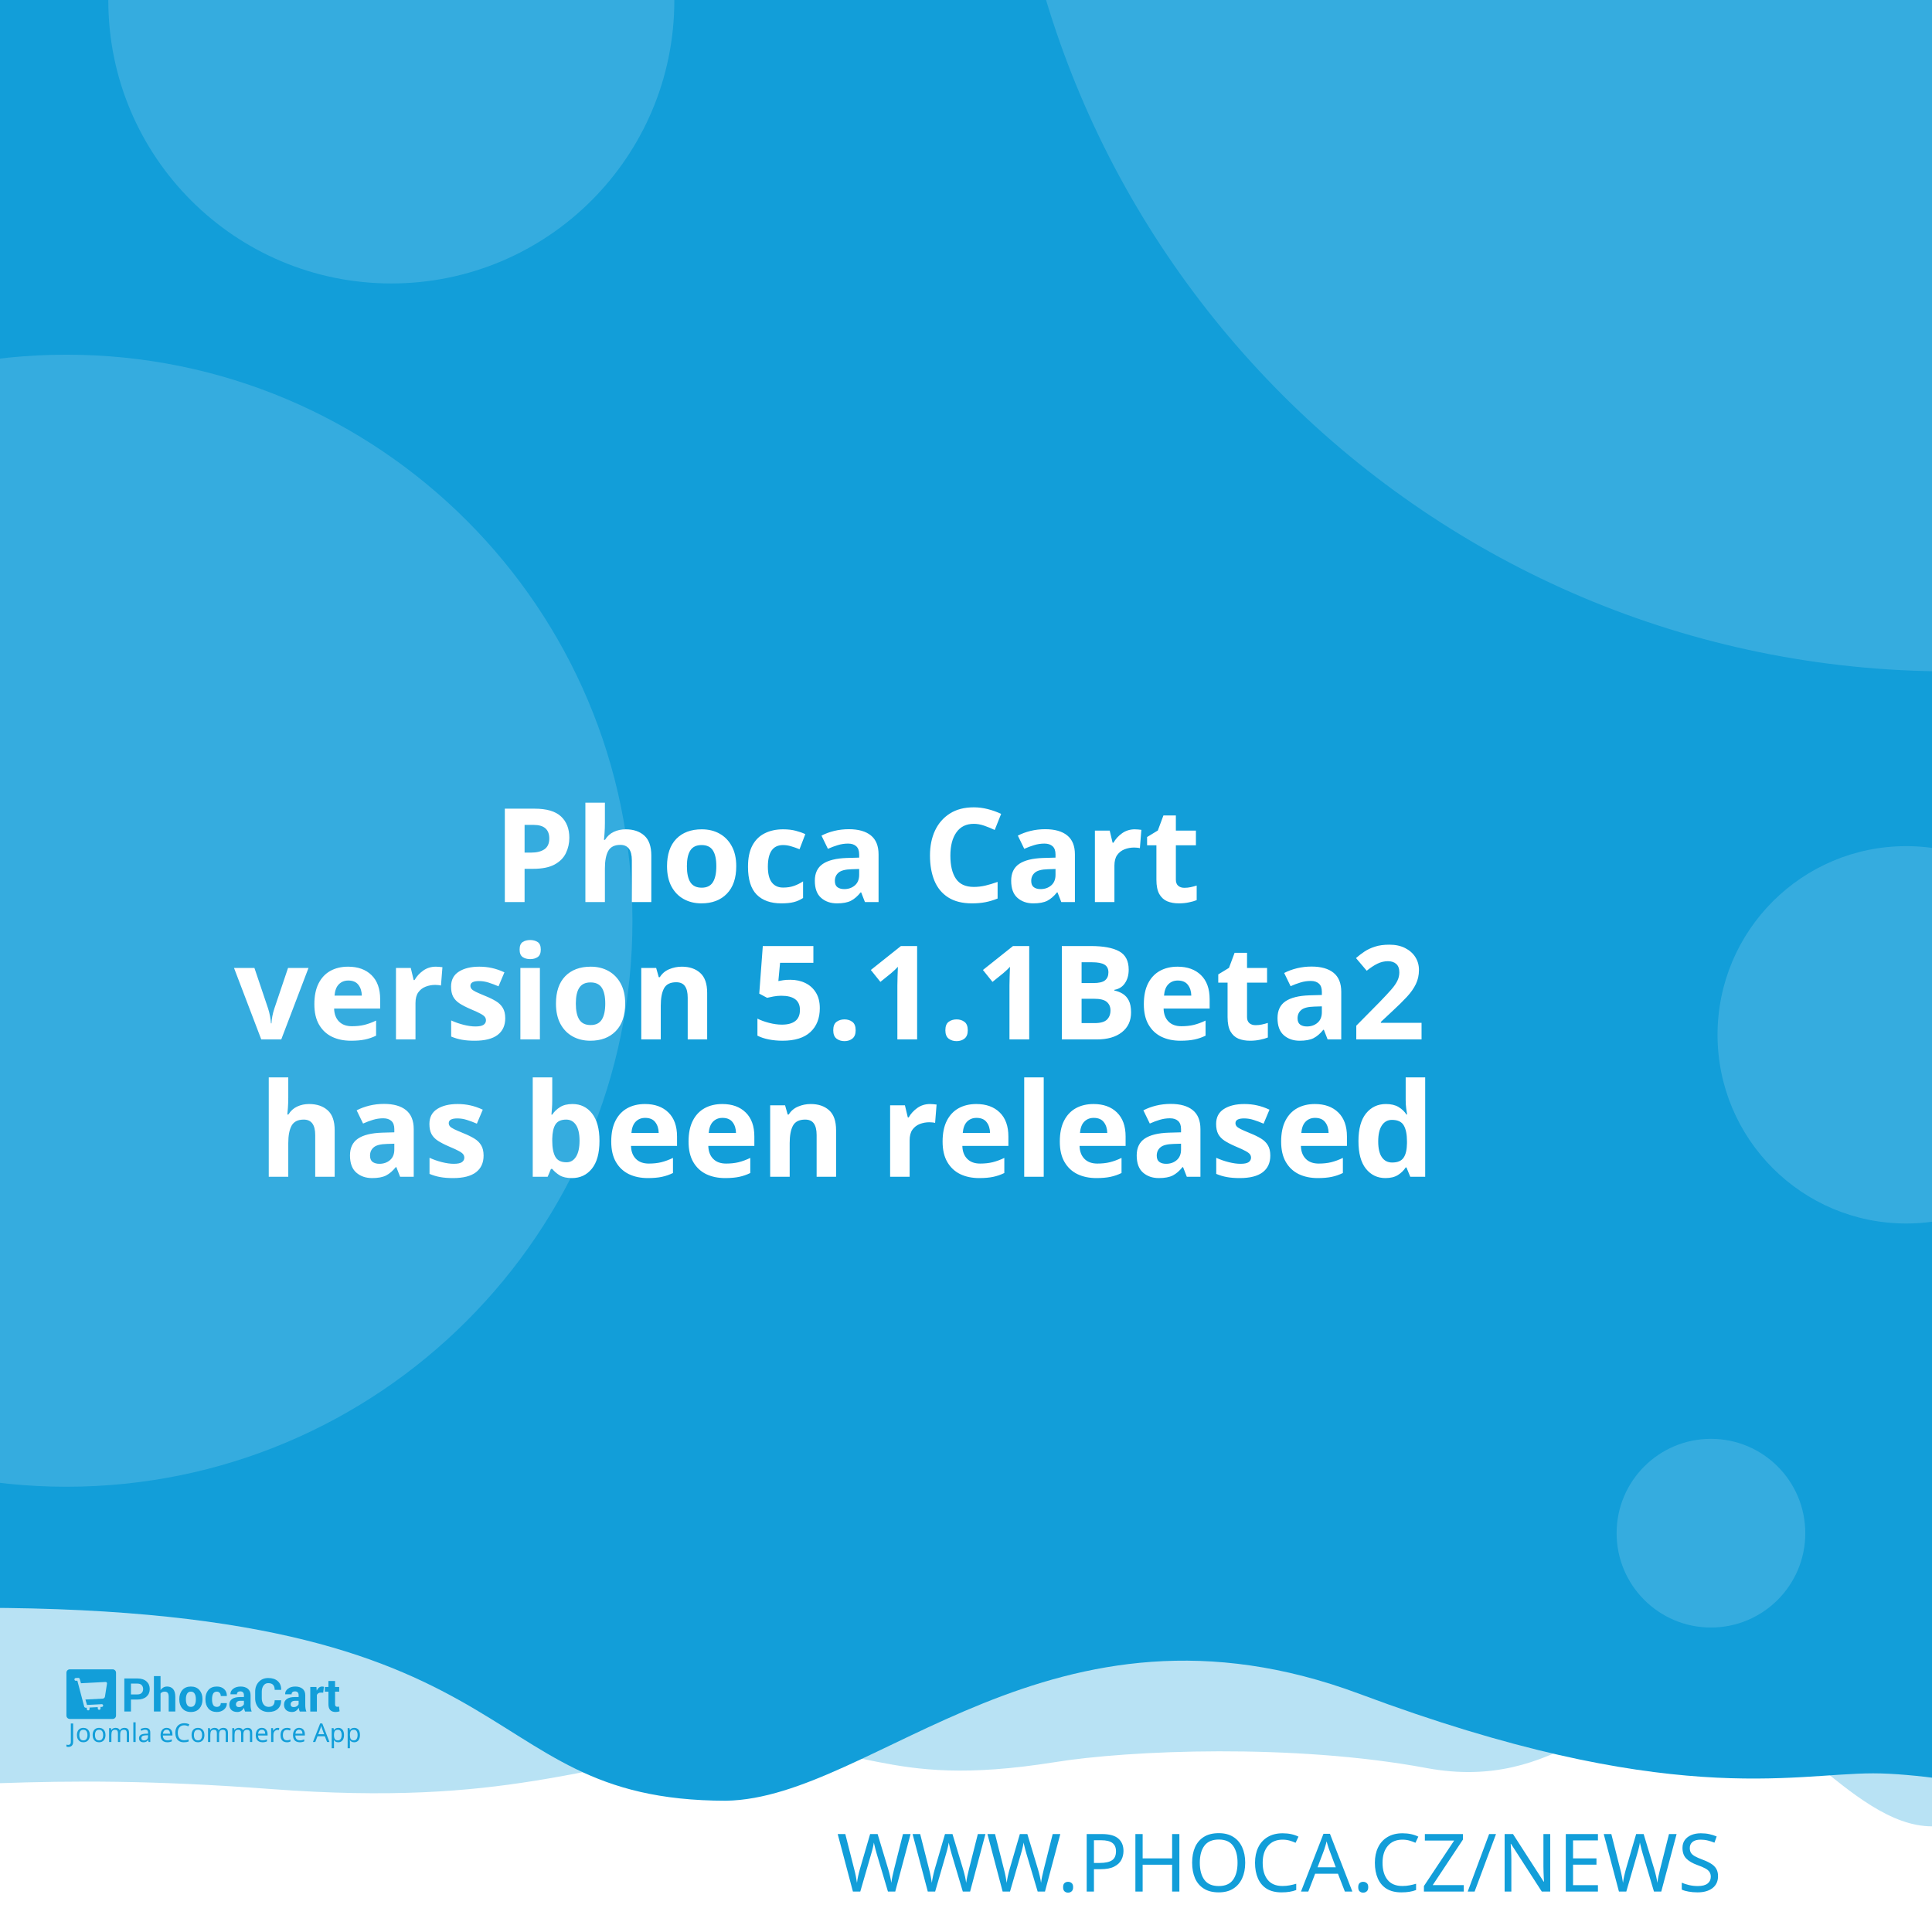
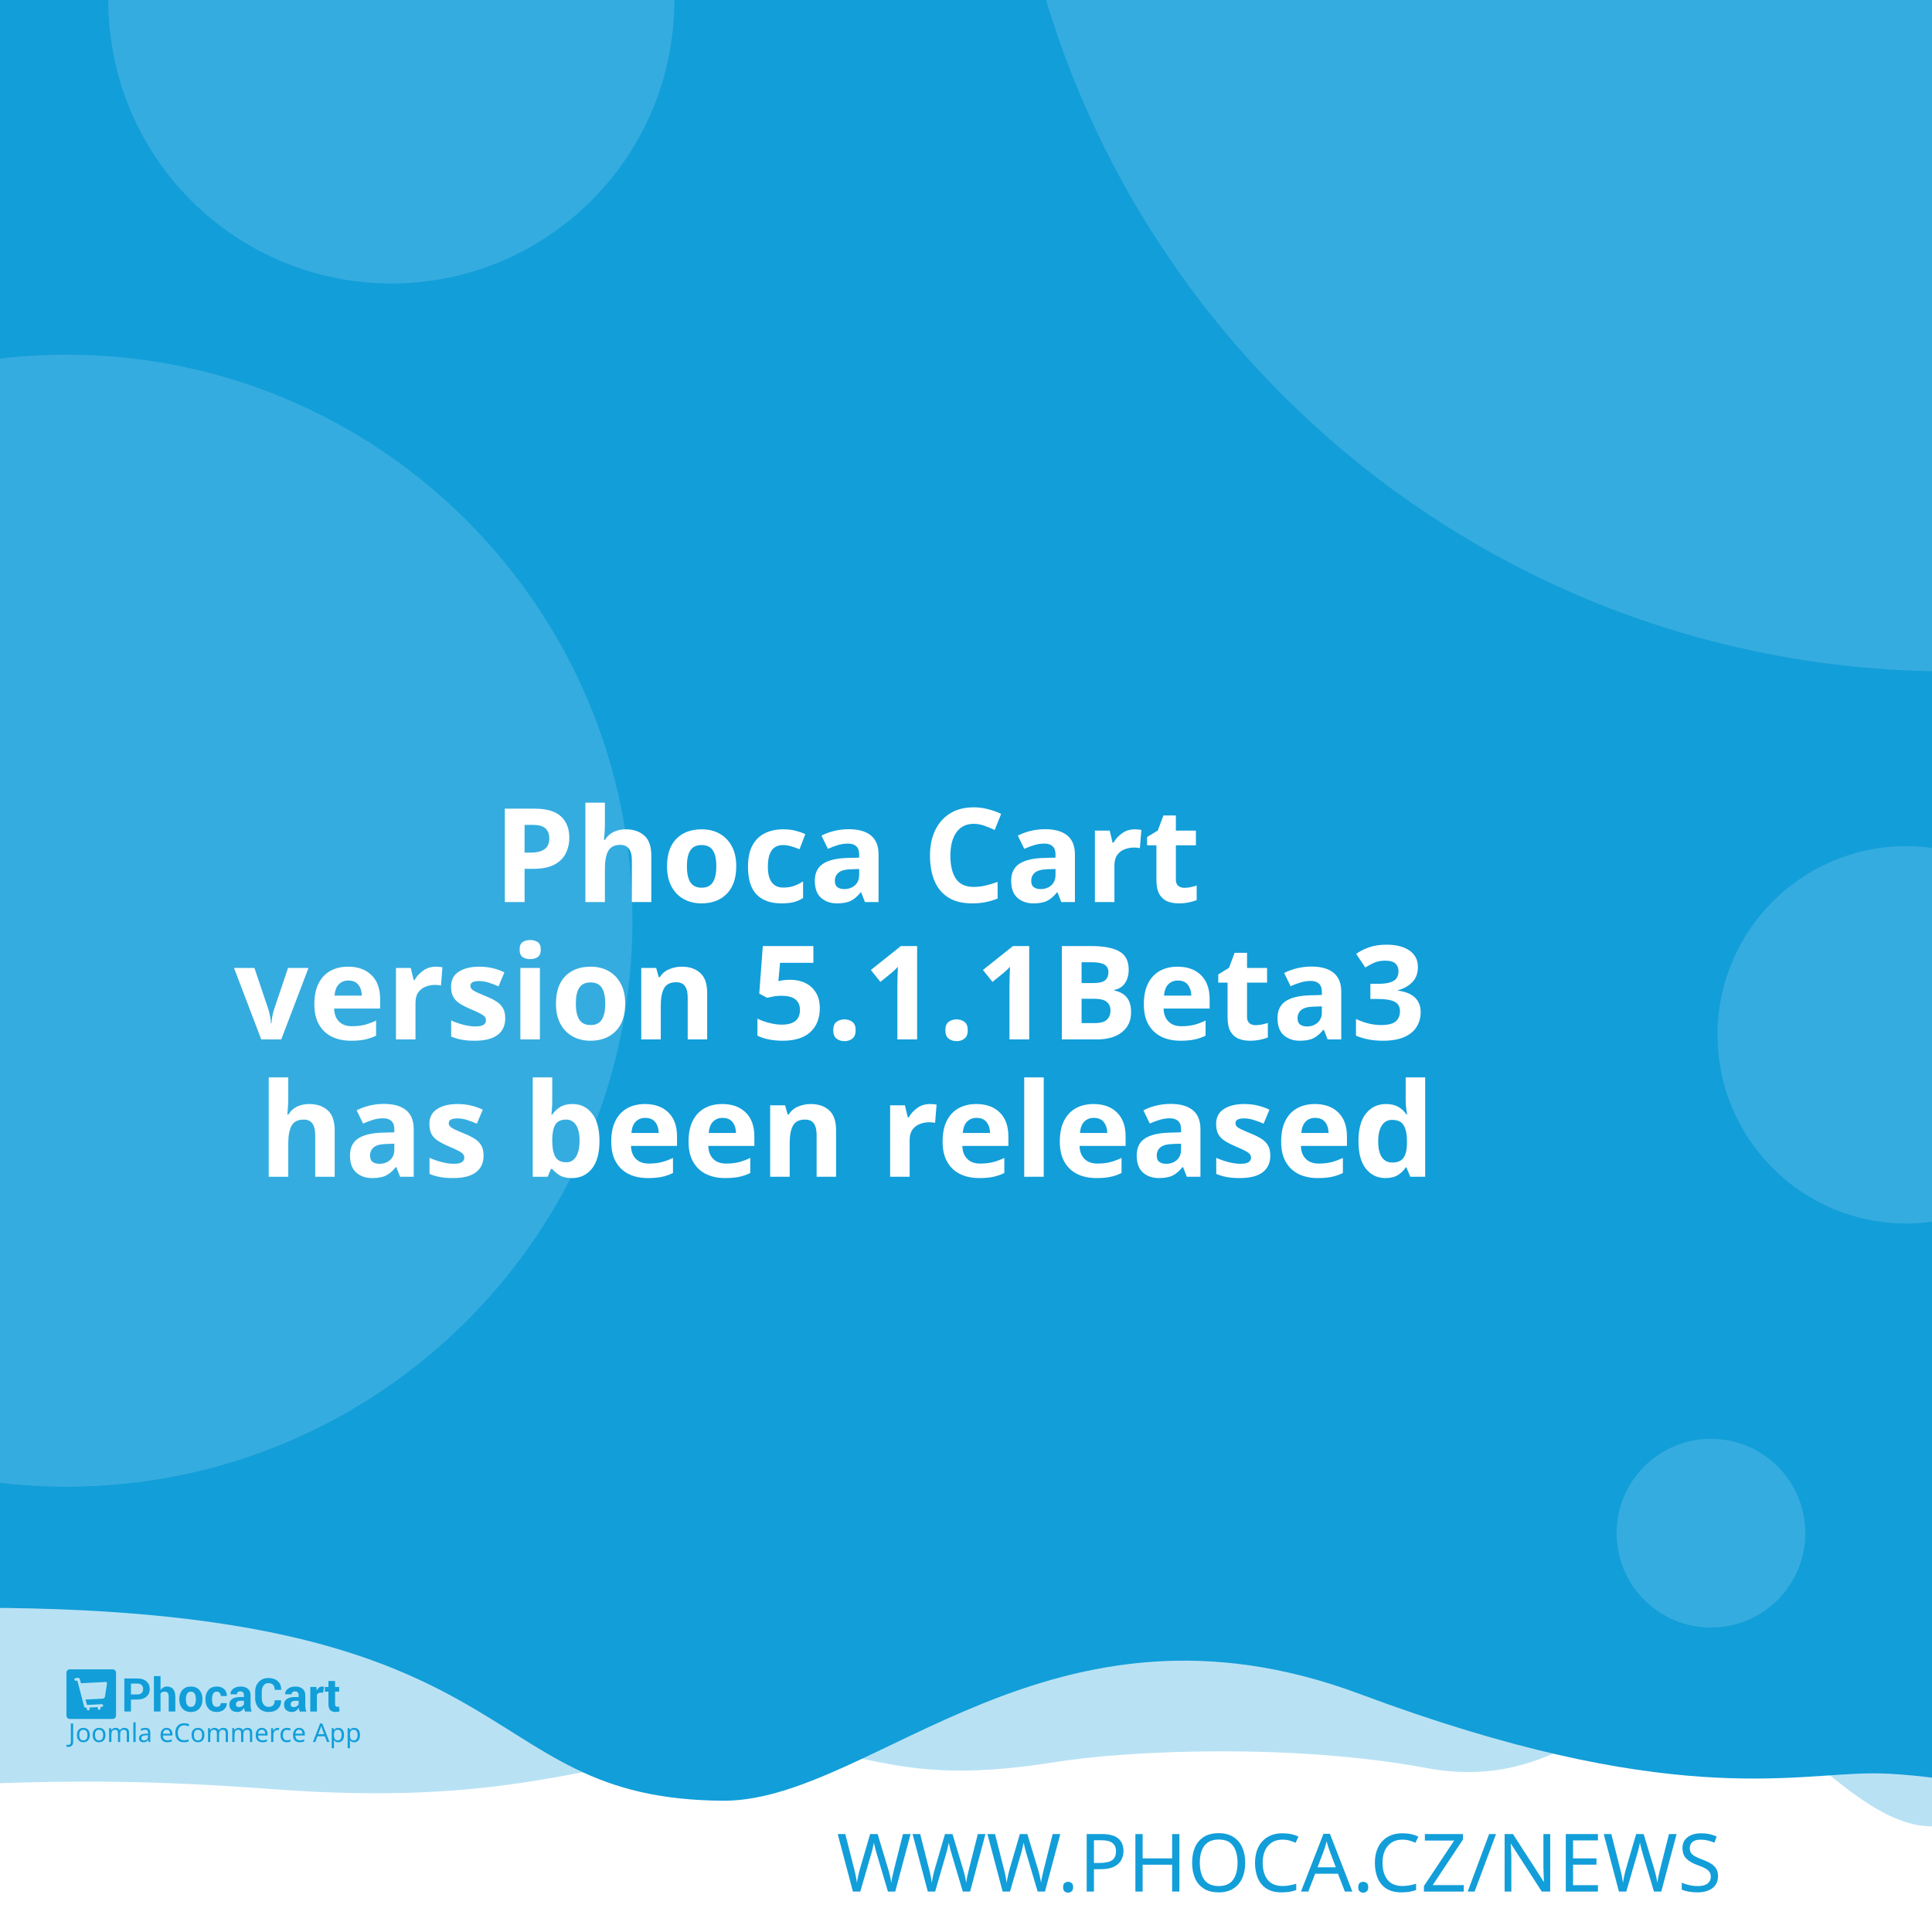
<svg xmlns="http://www.w3.org/2000/svg" width="512" height="512" viewBox="0 0 512 512" version="1.1" id="svg5">
  <defs id="defs2" />
  <g id="layer1">
    <path d="m -288.549,96.962 a 6.384,6.384 0 0 0 -6.384,6.384 v 81.087 a 6.384,6.384 0 0 0 6.384,6.384 h 81.083 a 6.384,6.384 0 0 0 6.384,-6.384 v -81.087 a 6.384,6.384 0 0 0 -6.384,-6.384 z m 16.084,16.188 c 0.591,-0.033 1.134,0.125 1.642,0.482 0.508,0.359 0.842,0.809 1.006,1.355 l 2.415,8.308 46.517,-2.44 c 0.829,-0.043 1.521,0.245 2.074,0.86 0.55,0.606 0.769,1.334 0.636,2.174 l -3.898,24.937 c -0.138,0.736 -0.57,1.497 -1.288,2.273 -0.719,0.787 -1.656,1.211 -2.797,1.272 l -32.861,1.721 3.038,10.253 27.775,-1.455 c 0.726,-0.04 1.351,0.178 1.887,0.648 0.523,0.483 0.803,1.086 0.844,1.812 0.038,0.726 -0.178,1.352 -0.648,1.887 -0.483,0.525 -1.086,0.806 -1.812,0.844 l -2.597,0.137 0.137,2.593 c 0.038,0.729 -0.178,1.356 -0.661,1.879 -0.472,0.535 -1.071,0.819 -1.8,0.856 -0.726,0.038 -1.353,-0.178 -1.879,-0.661 -0.535,-0.472 -0.814,-1.073 -0.852,-1.8 l -0.137,-2.593 -15.573,0.81 0.133,2.597 c 0.038,0.729 -0.176,1.356 -0.648,1.879 -0.483,0.535 -1.086,0.818 -1.812,0.856 -0.726,0.04 -1.352,-0.178 -1.887,-0.661 -0.525,-0.472 -0.806,-1.073 -0.844,-1.8 l -0.137,-2.597 -1.608,0.083 c -0.623,0.033 -1.193,-0.112 -1.721,-0.428 -0.515,-0.317 -0.883,-0.632 -1.11,-0.931 l -0.287,-0.507 -13.05,-49.343 -2.805,0.146 c -0.696,0.038 -1.312,-0.181 -1.858,-0.661 -0.545,-0.472 -0.835,-1.069 -0.873,-1.795 -0.038,-0.729 0.186,-1.353 0.682,-1.879 0.493,-0.535 1.083,-0.818 1.779,-0.856 z" style="fill:#ffffff;stroke-width:1;paint-order:stroke fill markers" id="path400" />
    <rect style="opacity:1;fill:#ffffff;stroke-width:5;stroke-linejoin:round;paint-order:stroke fill markers" id="rect723" width="512" height="512" x="0" y="0" />
    <path id="rect4460" style="opacity:0.3;fill:#129ed9;fill-opacity:1;stroke-width:5;stroke-linejoin:round;paint-order:stroke fill markers" d="M -256,4 H 768 v 480 c 0,0 -42.667,-10 -64,-10 -21.333,0 -42.408,10 -64,10 -21.592,0 -42.667,-10 -64,-10 -21.333,0 -42.408,10 -64,10 -21.592,0 -41.887,-34.701 -63.221,-34.701 -21.333,0 -35.645,25.795 -70.761,19.246 -35.116,-6.549 -78.862,-4.741 -98.515,-1.547 -47.289,7.533 -49.247,-6.724 -87.369,-3.311 -38.122,3.413 -56.921,15.193 -120.307,10.429 -63.387,-4.764 -84.091,0.698 -135.827,-0.116 -21.333,0 -42.408,10 -64,10 -21.592,0 -42.667,-10 -64,-10 -21.333,0 -64,10 -64,10 z" />
    <path id="rect4460-5" style="fill:#129ed9;fill-opacity:1;stroke-width:5;stroke-linejoin:round;paint-order:stroke fill markers" d="M -316,4.9999998e-7 H 708 V 480 c 0,0 -42.667,-10 -64,-10 -21.333,0 -42.408,10 -64,10 -21.592,0 -62.256,-10.048 -83.59,-10.048 -21.333,0 -54.449,9.448 -136.059,-21.03 -81.61,-30.478 -128.583,27.669 -167.971,28.291 -70.795,-0.042 -47.303,-54.288 -212.561,-50.983 C -185.439,429.534 -38.408,480 -60,480 c -21.592,0 -42.667,-10 -64,-10 -21.333,0 -42.408,10 -64,10 -21.592,0 -42.667,-10 -64,-10 -21.333,0 -64,10 -64,10 z" />
    <text xml:space="preserve" style="font-style:normal;font-weight:normal;font-size:21.333px;line-height:1.25;font-family:sans-serif;fill:#129ed9;fill-opacity:1;stroke:none" x="484.042" y="501.277" id="text2910-3-7">
      <tspan id="tspan2908-6-5" x="484.042" y="501.277" style="font-style:normal;font-variant:normal;font-weight:300;font-stretch:normal;font-size:21.333px;font-family:Montserrat;-inkscape-font-specification:'Montserrat Light';text-align:end;text-anchor:end;fill:#129ed9;fill-opacity:1">WWW.PHOCA.CZ/NEWS</tspan>
    </text>
    <text xml:space="preserve" style="font-style:normal;font-variant:normal;font-weight:600;font-stretch:normal;font-size:34.667px;line-height:1.05;font-family:Rubik;-inkscape-font-specification:'Rubik Semi-Bold';fill:#ffffff;fill-opacity:1;stroke:none" x="256" y="165" id="text11252">
      <tspan x="256" y="165" id="tspan403" style="text-align:center;text-anchor:middle" />
      <tspan x="256" y="202.659" style="font-size:34.667px;text-align:center;text-anchor:middle" id="tspan442" />
      <tspan x="256" y="239.059" style="font-size:34.667px;text-align:center;text-anchor:middle" id="tspan444">Phoca Cart</tspan>
-       <tspan x="256" y="275.459" id="tspan1992" style="font-size:34.667px;text-align:center;text-anchor:middle">version 5.1.1Beta2
+       <tspan x="256" y="275.459" id="tspan1992" style="font-size:34.667px;text-align:center;text-anchor:middle">version 5.1.1Beta3
</tspan>
      <tspan x="256" y="311.859" id="tspan2906" style="font-size:34.667px;text-align:center;text-anchor:middle">has been released</tspan>
      <tspan x="256" y="348.259" id="tspan1994" style="font-size:34.667px" />
    </text>
    <circle style="opacity:0.15;fill:#ffffff;fill-opacity:1;stroke-width:5;stroke-linejoin:round;paint-order:stroke fill markers" id="path8376" cx="516.67" cy="-72.081" r="250" />
    <circle style="opacity:0.15;fill:#ffffff;fill-opacity:1;stroke-width:5;stroke-linejoin:round;paint-order:stroke fill markers" id="path8376-9" cx="17.604" cy="244" r="150" />
    <circle style="opacity:0.15;fill:#ffffff;fill-opacity:1;stroke-width:5;stroke-linejoin:round;paint-order:stroke fill markers" id="path8376-6" cx="103.704" cy="0.117" r="75" />
    <circle style="opacity:0.15;fill:#ffffff;fill-opacity:1;stroke-width:5;stroke-linejoin:round;paint-order:stroke fill markers" id="path8376-6-2" cx="505.168" cy="274.238" r="50" />
    <g id="g8950" transform="matrix(0.298069,0,0,0.298069,107.3348,335.2596)" style="fill:#129ed9;fill-opacity:1;stroke-width:3.355">
      <g id="g895" transform="translate(-301.0409,359.4151)" style="fill:#129ed9;fill-opacity:1;stroke-width:3.355">
        <g transform="matrix(1.3333,0,0,-1.3333,-75.59,850.15)" fill="#ffffff" image-rendering="optimizeQuality" id="g280" style="clip-rule:evenodd;fill:#129ed9;fill-opacity:1;stroke-width:8.934;shape-rendering:geometricPrecision">
          <path d="m 99.728,617.49 v -7.994 h -4.423 v 22.031 h 8.784 c 2.532,0 4.527,-0.646 5.979,-1.937 1.452,-1.291 2.181,-2.99 2.181,-5.097 0,-2.107 -0.729,-3.801 -2.181,-5.082 -1.452,-1.281 -3.446,-1.921 -5.979,-1.921 z m 0,3.408 h 4.361 c 1.23,0 2.165,0.336 2.801,1.002 0.635,0.671 0.951,1.523 0.951,2.561 0,1.059 -0.315,1.932 -0.946,2.623 -0.63,0.687 -1.566,1.033 -2.806,1.033 H 99.728 Z" id="path262" style="fill:#129ed9;fill-opacity:1;stroke-width:3.355" />
          <path d="m 119.45,623.79 c 0.517,0.749 1.147,1.327 1.891,1.746 0.749,0.418 1.576,0.63 2.485,0.63 1.705,0 3.043,-0.568 4.02,-1.704 0.971,-1.131 1.457,-2.887 1.457,-5.252 v -9.714 h -4.418 v 9.76 c 0,1.276 -0.227,2.174 -0.677,2.706 -0.445,0.532 -1.116,0.795 -2.005,0.795 -0.605,0 -1.137,-0.108 -1.602,-0.325 -0.465,-0.217 -0.847,-0.522 -1.152,-0.919 v -12.017 h -4.418 v 23.611 h 4.418 z" id="path264" style="fill:#129ed9;fill-opacity:1;stroke-width:3.355" />
          <path d="m 131.96,617.83 c 0,2.438 0.682,4.436 2.046,5.996 1.359,1.554 3.25,2.334 5.663,2.334 2.418,0 4.315,-0.774 5.689,-2.329 1.375,-1.549 2.062,-3.553 2.062,-6.001 v -0.32 c 0,-2.458 -0.687,-4.462 -2.051,-6.011 -1.369,-1.544 -3.261,-2.319 -5.674,-2.319 -2.418,0 -4.315,0.775 -5.684,2.319 -1.364,1.549 -2.051,3.553 -2.051,6.011 z m 4.408,-0.31 c 0,-1.487 0.264,-2.68 0.785,-3.584 0.527,-0.899 1.375,-1.348 2.542,-1.348 1.142,0 1.979,0.454 2.506,1.358 0.532,0.904 0.796,2.097 0.796,3.574 v 0.315 c 0,1.446 -0.269,2.629 -0.801,3.542 -0.537,0.914 -1.38,1.374 -2.527,1.374 -1.142,0 -1.979,-0.46 -2.506,-1.379 -0.532,-0.919 -0.796,-2.102 -0.796,-3.537 z" id="path266" style="fill:#129ed9;fill-opacity:1;stroke-width:3.355" />
          <path d="m 157.01,612.59 c 0.79,0 1.421,0.227 1.891,0.682 0.475,0.454 0.713,1.064 0.713,1.828 h 4.015 l 0.041,-0.093 c 0.041,-1.653 -0.579,-3.037 -1.871,-4.152 -1.287,-1.116 -2.883,-1.673 -4.79,-1.673 -2.439,0 -4.325,0.769 -5.648,2.314 -1.318,1.544 -1.979,3.522 -1.979,5.944 v 0.449 c 0,2.412 0.656,4.395 1.974,5.944 1.317,1.554 3.198,2.329 5.638,2.329 2.02,0 3.648,-0.573 4.883,-1.725 1.235,-1.151 1.835,-2.664 1.793,-4.539 l -0.031,-0.088 h -4.026 c 0,0.842 -0.233,1.544 -0.698,2.107 -0.46,0.558 -1.101,0.837 -1.922,0.837 -1.168,0 -1.995,-0.454 -2.475,-1.358 -0.476,-0.904 -0.718,-2.071 -0.718,-3.496 v -0.454 c 0,-1.456 0.243,-2.628 0.718,-3.522 0.48,-0.888 1.312,-1.332 2.491,-1.332" id="path268" style="fill:#129ed9;fill-opacity:1;stroke-width:3.355" />
          <path d="m 175.8,609.49 c -0.165,0.372 -0.305,0.764 -0.419,1.183 -0.119,0.413 -0.202,0.837 -0.248,1.27 -0.455,-0.8 -1.054,-1.456 -1.798,-1.978 -0.739,-0.521 -1.628,-0.785 -2.656,-0.785 -1.715,0 -3.038,0.439 -3.963,1.322 -0.93,0.883 -1.395,2.086 -1.395,3.604 0,1.606 0.62,2.845 1.855,3.729 1.235,0.883 3.038,1.322 5.41,1.322 h 2.47 v 1.301 c 0,0.785 -0.207,1.394 -0.62,1.828 -0.413,0.434 -1.023,0.651 -1.834,0.651 -0.713,0 -1.266,-0.175 -1.653,-0.522 -0.393,-0.346 -0.584,-0.826 -0.584,-1.446 l -4.268,0.016 -0.016,0.093 c -0.072,1.379 0.527,2.572 1.798,3.579 1.271,1.002 2.946,1.503 5.013,1.503 1.958,0 3.545,-0.496 4.769,-1.492 1.22,-0.992 1.829,-2.406 1.829,-4.24 v -6.76 c 0,-0.769 0.062,-1.492 0.176,-2.164 0.119,-0.676 0.299,-1.348 0.553,-2.014 z m -4.046,2.943 c 0.78,0 1.468,0.191 2.077,0.574 0.605,0.382 1.013,0.826 1.225,1.332 v 2.308 h -2.47 c -0.935,0 -1.648,-0.232 -2.134,-0.702 -0.481,-0.47 -0.724,-1.033 -0.724,-1.699 0,-0.542 0.181,-0.981 0.542,-1.312 0.367,-0.336 0.858,-0.501 1.483,-0.501" id="path270" style="fill:#129ed9;fill-opacity:1;stroke-width:3.355" />
          <path d="m 199.84,617.01 0.031,-0.088 c 0.041,-2.37 -0.682,-4.25 -2.17,-5.645 -1.488,-1.394 -3.555,-2.091 -6.201,-2.091 -2.656,0 -4.811,0.852 -6.464,2.556 -1.653,1.704 -2.486,3.894 -2.486,6.579 v 4.369 c 0,2.67 0.812,4.86 2.424,6.574 1.617,1.715 3.715,2.572 6.299,2.572 2.723,0 4.852,-0.697 6.386,-2.097 1.535,-1.399 2.284,-3.305 2.243,-5.717 l -0.031,-0.088 h -4.299 c 0,1.451 -0.346,2.561 -1.044,3.336 -0.698,0.769 -1.783,1.157 -3.255,1.157 -1.323,0 -2.372,-0.537 -3.147,-1.606 -0.78,-1.074 -1.168,-2.438 -1.168,-4.1 v -4.39 c 0,-1.683 0.408,-3.057 1.225,-4.131 0.822,-1.069 1.922,-1.606 3.317,-1.606 1.38,0 2.403,0.372 3.064,1.11 0.661,0.744 0.992,1.844 0.992,3.305 z" id="path272" style="fill:#129ed9;fill-opacity:1;stroke-width:3.355" />
          <path d="m 212.27,609.49 c -0.165,0.372 -0.305,0.764 -0.419,1.183 -0.119,0.413 -0.202,0.837 -0.248,1.27 -0.455,-0.8 -1.054,-1.456 -1.798,-1.978 -0.739,-0.521 -1.628,-0.785 -2.656,-0.785 -1.716,0 -3.038,0.439 -3.963,1.322 -0.93,0.883 -1.395,2.086 -1.395,3.604 0,1.606 0.62,2.845 1.855,3.729 1.235,0.883 3.039,1.322 5.41,1.322 h 2.47 v 1.301 c 0,0.785 -0.207,1.394 -0.62,1.828 -0.413,0.434 -1.023,0.651 -1.834,0.651 -0.713,0 -1.266,-0.175 -1.654,-0.522 -0.393,-0.346 -0.584,-0.826 -0.584,-1.446 l -4.268,0.016 -0.016,0.093 c -0.072,1.379 0.527,2.572 1.798,3.579 1.271,1.002 2.945,1.503 5.013,1.503 1.958,0 3.545,-0.496 4.769,-1.492 1.22,-0.992 1.829,-2.406 1.829,-4.24 v -6.76 c 0,-0.769 0.062,-1.492 0.176,-2.164 0.119,-0.676 0.3,-1.348 0.553,-2.014 z m -4.046,2.943 c 0.78,0 1.468,0.191 2.077,0.574 0.605,0.382 1.013,0.826 1.224,1.332 v 2.308 h -2.47 c -0.935,0 -1.649,-0.232 -2.134,-0.702 -0.481,-0.47 -0.723,-1.033 -0.723,-1.699 0,-0.542 0.181,-0.981 0.542,-1.312 0.367,-0.336 0.858,-0.501 1.483,-0.501" id="path274" style="fill:#129ed9;fill-opacity:1;stroke-width:3.355" />
          <path d="m 227.92,622.06 -1.617,0.046 c -0.656,0 -1.199,-0.134 -1.623,-0.408 -0.423,-0.274 -0.744,-0.656 -0.966,-1.152 v -11.052 h -4.408 v 16.36 h 4.103 l 0.196,-2.422 c 0.382,0.857 0.883,1.528 1.494,2.009 0.61,0.48 1.312,0.723 2.108,0.723 0.223,0 0.429,-0.015 0.615,-0.052 0.186,-0.036 0.377,-0.077 0.568,-0.129 z" id="path276" style="fill:#129ed9;fill-opacity:1;stroke-width:3.355" />
          <path d="m 235.83,629.86 v -4.007 h 2.754 v -3.099 H 235.83 v -8.33 c 0,-0.635 0.129,-1.09 0.393,-1.363 0.263,-0.274 0.615,-0.408 1.059,-0.408 0.232,0 0.434,0.01 0.599,0.036 0.166,0.026 0.362,0.072 0.579,0.129 l 0.383,-3.181 c -0.445,-0.155 -0.878,-0.268 -1.302,-0.341 -0.424,-0.078 -0.884,-0.114 -1.38,-0.114 -1.524,0 -2.697,0.418 -3.519,1.255 -0.822,0.837 -1.235,2.159 -1.235,3.977 v 8.34 h -2.392 v 3.099 h 2.392 v 4.007 z" id="path278" style="fill:#129ed9;fill-opacity:1;stroke-width:3.355" />
        </g>
        <g fill="#ffffff" fill-rule="evenodd" image-rendering="optimizeQuality" stroke-width="1.934" aria-label="Joomla eCommerce App" id="g318" style="clip-rule:evenodd;fill:#129ed9;fill-opacity:1;shape-rendering:geometricPrecision">
          <path d="M 1.704,69 Q 1.151,69 0.736,68.908 0.321,68.839 -0.002,68.7 v -1.752 q 0.369,0.092 0.784,0.161 0.415,0.069 0.876,0.069 0.576,0 1.083,-0.231 0.53,-0.231 0.853,-0.807 0.323,-0.576 0.323,-1.614 v -16.368 h 2.075 v 16.206 q 0,2.374 -1.176,3.504 -1.176,1.13 -3.112,1.13 z" id="path282" style="fill:#129ed9;fill-opacity:1;stroke-width:1.934" />
          <path d="m 20.792,58.419 q 0,3.066 -1.568,4.749 -1.545,1.683 -4.196,1.683 -1.637,0 -2.928,-0.738 -1.268,-0.761 -2.006,-2.19 -0.738,-1.452 -0.738,-3.504 0,-3.066 1.545,-4.726 1.545,-1.66 4.196,-1.66 1.683,0 2.951,0.761 1.291,0.738 2.006,2.167 0.738,1.406 0.738,3.458 z m -9.336,0 q 0,2.19 0.853,3.481 0.876,1.268 2.766,1.268 1.867,0 2.743,-1.268 0.876,-1.291 0.876,-3.481 0,-2.19 -0.876,-3.435 -0.876,-1.245 -2.766,-1.245 -1.89,0 -2.743,1.245 -0.853,1.245 -0.853,3.435 z" id="path284" style="fill:#129ed9;fill-opacity:1;stroke-width:1.934" />
          <path d="m 34.739,58.419 q 0,3.066 -1.568,4.749 -1.545,1.683 -4.196,1.683 -1.637,0 -2.928,-0.738 -1.268,-0.761 -2.006,-2.19 -0.738,-1.452 -0.738,-3.504 0,-3.066 1.545,-4.726 1.545,-1.66 4.196,-1.66 1.683,0 2.951,0.761 1.291,0.738 2.006,2.167 0.738,1.406 0.738,3.458 z m -9.336,0 q 0,2.19 0.853,3.481 0.876,1.268 2.766,1.268 1.867,0 2.743,-1.268 0.876,-1.291 0.876,-3.481 0,-2.19 -0.876,-3.435 -0.876,-1.245 -2.766,-1.245 -1.89,0 -2.743,1.245 -0.853,1.245 -0.853,3.435 z" id="path286" style="fill:#129ed9;fill-opacity:1;stroke-width:1.934" />
          <path d="m 51.499,52.033 q 2.098,0 3.135,1.083 1.037,1.06 1.037,3.458 V 64.62 H 53.666 v -7.953 q 0,-2.928 -2.513,-2.928 -1.798,0 -2.582,1.037 -0.761,1.037 -0.761,3.02 V 64.62 h -2.006 v -7.953 q 0,-2.928 -2.536,-2.928 -1.867,0 -2.582,1.153 -0.715,1.153 -0.715,3.32 v 6.409 h -2.029 v -12.356 h 1.637 l 0.3,1.683 h 0.115 q 0.576,-0.968 1.545,-1.429 0.991,-0.484 2.098,-0.484 2.905,0 3.781,2.075 h 0.115 q 0.622,-1.06 1.683,-1.568 1.083,-0.507 2.282,-0.507 z" id="path288" style="fill:#129ed9;fill-opacity:1;stroke-width:1.934" />
          <path d="M 61.527,64.62 H 59.498 V 47.1 h 2.029 z" id="path290" style="fill:#129ed9;fill-opacity:1;stroke-width:1.934" />
          <path d="m 70.126,52.056 q 2.259,0 3.343,0.991 1.083,0.991 1.083,3.158 v 8.414 h -1.475 l -0.392,-1.752 h -0.092 q -0.807,1.014 -1.706,1.498 -0.876,0.484 -2.444,0.484 -1.683,0 -2.789,-0.876 -1.107,-0.899 -1.107,-2.789 0,-1.844 1.452,-2.836 1.452,-1.014 4.472,-1.107 l 2.098,-0.069 v -0.738 q 0,-1.545 -0.669,-2.144 -0.669,-0.599 -1.89,-0.599 -0.968,0 -1.844,0.3 -0.876,0.277 -1.637,0.645 l -0.622,-1.522 q 0.807,-0.438 1.913,-0.738 1.107,-0.323 2.305,-0.323 z m 0.599,6.593 q -2.305,0.092 -3.204,0.738 -0.876,0.645 -0.876,1.821 0,1.037 0.622,1.522 0.645,0.484 1.637,0.484 1.568,0 2.605,-0.853 1.037,-0.876 1.037,-2.674 v -1.107 z" id="path292" style="fill:#129ed9;fill-opacity:1;stroke-width:1.934" />
          <path d="m 89.144,52.033 q 1.591,0 2.72,0.692 1.153,0.692 1.752,1.96 0.622,1.245 0.622,2.928 v 1.222 h -8.46 q 0.046,2.098 1.06,3.204 1.037,1.083 2.882,1.083 1.176,0 2.075,-0.207 0.922,-0.231 1.89,-0.645 v 1.775 q -0.945,0.415 -1.867,0.599 -0.922,0.207 -2.19,0.207 -1.752,0 -3.112,-0.715 -1.337,-0.715 -2.098,-2.121 -0.738,-1.429 -0.738,-3.481 0,-2.029 0.669,-3.481 0.692,-1.452 1.913,-2.236 1.245,-0.784 2.882,-0.784 z m -0.023,1.66 q -1.452,0 -2.305,0.945 -0.83,0.922 -0.991,2.582 h 6.293 q -0.023,-1.568 -0.738,-2.536 -0.715,-0.991 -2.259,-0.991 z" id="path294" style="fill:#129ed9;fill-opacity:1;stroke-width:1.934" />
          <path d="m 104.71,49.751 q -2.651,0 -4.173,1.775 -1.522,1.775 -1.522,4.864 0,3.066 1.406,4.864 1.429,1.775 4.265,1.775 1.083,0 2.052,-0.184 0.968,-0.184 1.89,-0.461 v 1.798 q -0.922,0.346 -1.913,0.507 -0.968,0.161 -2.328,0.161 -2.513,0 -4.196,-1.037 -1.683,-1.037 -2.536,-2.951 -0.83,-1.913 -0.83,-4.495 0,-2.49 0.899,-4.38 0.922,-1.913 2.697,-2.974 1.775,-1.083 4.311,-1.083 2.605,0 4.541,0.968 l -0.83,1.752 q -0.761,-0.346 -1.706,-0.622 -0.922,-0.277 -2.029,-0.277 z" id="path296" style="fill:#129ed9;fill-opacity:1;stroke-width:1.934" />
          <path d="m 122.69,58.419 q 0,3.066 -1.568,4.749 -1.545,1.683 -4.196,1.683 -1.637,0 -2.928,-0.738 -1.268,-0.761 -2.006,-2.19 -0.738,-1.452 -0.738,-3.504 0,-3.066 1.545,-4.726 1.545,-1.66 4.196,-1.66 1.683,0 2.951,0.761 1.291,0.738 2.006,2.167 0.738,1.406 0.738,3.458 z m -9.336,0 q 0,2.19 0.853,3.481 0.876,1.268 2.766,1.268 1.867,0 2.743,-1.268 0.876,-1.291 0.876,-3.481 0,-2.19 -0.876,-3.435 -0.876,-1.245 -2.766,-1.245 -1.89,0 -2.743,1.245 -0.853,1.245 -0.853,3.435 z" id="path298" style="fill:#129ed9;fill-opacity:1;stroke-width:1.934" />
          <path d="m 139.45,52.033 q 2.098,0 3.135,1.083 1.037,1.06 1.037,3.458 V 64.62 h -2.006 v -7.953 q 0,-2.928 -2.513,-2.928 -1.798,0 -2.582,1.037 -0.761,1.037 -0.761,3.02 V 64.62 h -2.006 v -7.953 q 0,-2.928 -2.536,-2.928 -1.867,0 -2.582,1.153 -0.715,1.153 -0.715,3.32 v 6.409 h -2.029 v -12.356 h 1.637 l 0.3,1.683 h 0.115 q 0.576,-0.968 1.545,-1.429 0.991,-0.484 2.098,-0.484 2.905,0 3.781,2.075 h 0.115 q 0.622,-1.06 1.683,-1.568 1.083,-0.507 2.282,-0.507 z" id="path300" style="fill:#129ed9;fill-opacity:1;stroke-width:1.934" />
          <path d="m 161,52.033 q 2.098,0 3.135,1.083 1.037,1.06 1.037,3.458 V 64.62 h -2.006 v -7.953 q 0,-2.928 -2.513,-2.928 -1.798,0 -2.582,1.037 -0.761,1.037 -0.761,3.02 V 64.62 h -2.006 v -7.953 q 0,-2.928 -2.536,-2.928 -1.867,0 -2.582,1.153 -0.715,1.153 -0.715,3.32 v 6.409 h -2.029 v -12.356 h 1.637 l 0.3,1.683 h 0.115 q 0.576,-0.968 1.545,-1.429 0.991,-0.484 2.098,-0.484 2.905,0 3.781,2.075 h 0.115 q 0.622,-1.06 1.683,-1.568 1.083,-0.507 2.282,-0.507 z" id="path302" style="fill:#129ed9;fill-opacity:1;stroke-width:1.934" />
          <path d="m 173.77,52.033 q 1.591,0 2.72,0.692 1.153,0.692 1.752,1.96 0.622,1.245 0.622,2.928 v 1.222 h -8.46 q 0.046,2.098 1.06,3.204 1.037,1.083 2.882,1.083 1.176,0 2.075,-0.207 0.922,-0.231 1.89,-0.645 v 1.775 q -0.945,0.415 -1.867,0.599 -0.922,0.207 -2.19,0.207 -1.752,0 -3.112,-0.715 -1.337,-0.715 -2.098,-2.121 -0.738,-1.429 -0.738,-3.481 0,-2.029 0.669,-3.481 0.692,-1.452 1.913,-2.236 1.245,-0.784 2.882,-0.784 z m -0.023,1.66 q -1.452,0 -2.305,0.945 -0.83,0.922 -0.991,2.582 h 6.293 q -0.023,-1.568 -0.738,-2.536 -0.715,-0.991 -2.259,-0.991 z" id="path304" style="fill:#129ed9;fill-opacity:1;stroke-width:1.934" />
          <path d="m 187.76,52.033 q 0.346,0 0.738,0.046 0.415,0.023 0.715,0.092 l -0.254,1.867 q -0.3,-0.069 -0.669,-0.115 -0.346,-0.046 -0.669,-0.046 -0.945,0 -1.775,0.53 -0.83,0.507 -1.337,1.452 -0.484,0.922 -0.484,2.167 v 6.593 h -2.029 v -12.356 h 1.66 l 0.231,2.259 h 0.092 q 0.599,-1.014 1.545,-1.752 0.945,-0.738 2.236,-0.738 z" id="path306" style="fill:#129ed9;fill-opacity:1;stroke-width:1.934" />
          <path d="m 196.02,64.851 q -1.637,0 -2.928,-0.669 -1.268,-0.669 -2.006,-2.075 -0.715,-1.406 -0.715,-3.596 0,-2.282 0.761,-3.712 0.761,-1.429 2.052,-2.098 1.314,-0.669 2.974,-0.669 0.945,0 1.821,0.207 0.876,0.184 1.429,0.461 l -0.622,1.683 q -0.553,-0.207 -1.291,-0.392 -0.738,-0.184 -1.383,-0.184 -3.642,0 -3.642,4.68 0,2.236 0.876,3.435 0.899,1.176 2.651,1.176 1.014,0 1.775,-0.207 0.784,-0.207 1.429,-0.507 v 1.798 q -0.622,0.323 -1.383,0.484 -0.738,0.184 -1.798,0.184 z" id="path308" style="fill:#129ed9;fill-opacity:1;stroke-width:1.934" />
          <path d="m 206.9,52.033 q 1.591,0 2.72,0.692 1.153,0.692 1.752,1.96 0.622,1.245 0.622,2.928 v 1.222 h -8.46 q 0.046,2.098 1.06,3.204 1.037,1.083 2.882,1.083 1.176,0 2.075,-0.207 0.922,-0.231 1.89,-0.645 v 1.775 q -0.945,0.415 -1.867,0.599 -0.922,0.207 -2.19,0.207 -1.752,0 -3.112,-0.715 -1.337,-0.715 -2.098,-2.121 -0.738,-1.429 -0.738,-3.481 0,-2.029 0.669,-3.481 0.692,-1.452 1.913,-2.236 1.245,-0.784 2.882,-0.784 z m -0.023,1.66 q -1.452,0 -2.305,0.945 -0.83,0.922 -0.991,2.582 h 6.293 q -0.023,-1.568 -0.738,-2.536 -0.715,-0.991 -2.259,-0.991 z" id="path310" style="fill:#129ed9;fill-opacity:1;stroke-width:1.934" />
          <path d="m 231.73,64.62 -1.983,-5.095 h -6.524 l -1.96,5.095 h -2.098 l 6.432,-16.529 h 1.867 l 6.409,16.529 z m -4.449,-11.918 q -0.069,-0.184 -0.231,-0.669 -0.161,-0.484 -0.323,-0.991 -0.138,-0.53 -0.231,-0.807 -0.161,0.715 -0.369,1.406 -0.207,0.669 -0.346,1.06 l -1.867,4.979 h 5.21 z" id="path312" style="fill:#129ed9;fill-opacity:1;stroke-width:1.934" />
          <path d="m 241.73,52.033 q 2.282,0 3.665,1.591 1.406,1.591 1.406,4.795 0,3.158 -1.406,4.795 -1.383,1.637 -3.688,1.637 -1.429,0 -2.374,-0.53 -0.922,-0.553 -1.452,-1.268 h -0.138 q 0.046,0.392 0.092,0.991 0.046,0.599 0.046,1.037 v 5.072 h -2.029 v -17.889 h 1.66 l 0.277,1.683 h 0.092 q 0.553,-0.807 1.452,-1.36 0.899,-0.553 2.397,-0.553 z m -0.369,1.706 q -1.89,0 -2.674,1.06 -0.761,1.06 -0.807,3.227 v 0.392 q 0,2.282 0.738,3.527 0.761,1.222 2.789,1.222 1.13,0 1.844,-0.622 0.738,-0.622 1.083,-1.683 0.369,-1.083 0.369,-2.467 0,-2.121 -0.83,-3.389 -0.807,-1.268 -2.513,-1.268 z" id="path314" style="fill:#129ed9;fill-opacity:1;stroke-width:1.934" />
          <path d="m 255.91,52.033 q 2.282,0 3.665,1.591 1.406,1.591 1.406,4.795 0,3.158 -1.406,4.795 -1.383,1.637 -3.688,1.637 -1.429,0 -2.374,-0.53 -0.922,-0.553 -1.452,-1.268 h -0.138 q 0.046,0.392 0.092,0.991 0.046,0.599 0.046,1.037 v 5.072 h -2.029 v -17.889 h 1.66 l 0.277,1.683 h 0.092 q 0.553,-0.807 1.452,-1.36 0.899,-0.553 2.397,-0.553 z m -0.369,1.706 q -1.89,0 -2.674,1.06 -0.761,1.06 -0.807,3.227 v 0.392 q 0,2.282 0.738,3.527 0.761,1.222 2.789,1.222 1.13,0 1.844,-0.622 0.738,-0.622 1.083,-1.683 0.369,-1.083 0.369,-2.467 0,-2.121 -0.83,-3.389 -0.807,-1.268 -2.513,-1.268 z" id="path316" style="fill:#129ed9;fill-opacity:1;stroke-width:1.934" />
        </g>
        <path d="M 3,0 A 3,3 0 0 0 0,3 v 38.107 a 3,3 0 0 0 3,3 h 38.105 a 3,3 0 0 0 3,-3 V 3 a 3,3 0 0 0 -3,-3 z m 7.559,7.607 c 0.278,-0.015 0.533,0.059 0.771,0.227 0.239,0.169 0.396,0.38 0.473,0.637 l 1.135,3.904 21.861,-1.147 c 0.39,-0.02 0.715,0.115 0.975,0.404 0.259,0.285 0.361,0.627 0.299,1.022 l -1.832,11.719 c -0.065,0.346 -0.268,0.703 -0.605,1.068 -0.338,0.37 -0.778,0.569 -1.315,0.598 l -15.443,0.809 1.428,4.818 13.053,-0.684 c 0.341,-0.019 0.635,0.084 0.887,0.305 0.246,0.227 0.378,0.51 0.396,0.852 0.018,0.341 -0.084,0.635 -0.305,0.887 -0.227,0.247 -0.51,0.379 -0.852,0.396 l -1.221,0.064 0.064,1.219 c 0.018,0.343 -0.084,0.637 -0.311,0.883 -0.222,0.252 -0.503,0.385 -0.846,0.402 -0.341,0.018 -0.636,-0.084 -0.883,-0.311 -0.252,-0.222 -0.383,-0.504 -0.4,-0.846 l -0.064,-1.219 -7.318,0.381 0.062,1.221 c 0.018,0.343 -0.083,0.637 -0.305,0.883 -0.227,0.252 -0.51,0.384 -0.852,0.402 -0.341,0.019 -0.635,-0.084 -0.887,-0.311 -0.247,-0.222 -0.379,-0.504 -0.396,-0.846 l -0.064,-1.221 -0.756,0.039 c -0.293,0.015 -0.561,-0.052 -0.809,-0.201 -0.242,-0.149 -0.415,-0.297 -0.521,-0.438 l -0.135,-0.238 -6.133,-23.189 -1.318,0.068 C 8.066,10.184 7.776,10.082 7.52,9.856 7.263,9.634 7.127,9.354 7.11,9.012 7.092,8.67 7.197,8.377 7.43,8.13 7.661,7.878 7.939,7.745 8.266,7.727 Z" fill="#ffffff" style="fill:#129ed9;fill-opacity:1;stroke-width:8.934;paint-order:stroke fill markers" id="path334" />
      </g>
    </g>
    <circle style="opacity:0.15;fill:#ffffff;fill-opacity:1;stroke-width:5;stroke-linejoin:round;paint-order:stroke fill markers" id="path8376-6-2-1" cx="453.421" cy="406.309" r="25" />
  </g>
</svg>
